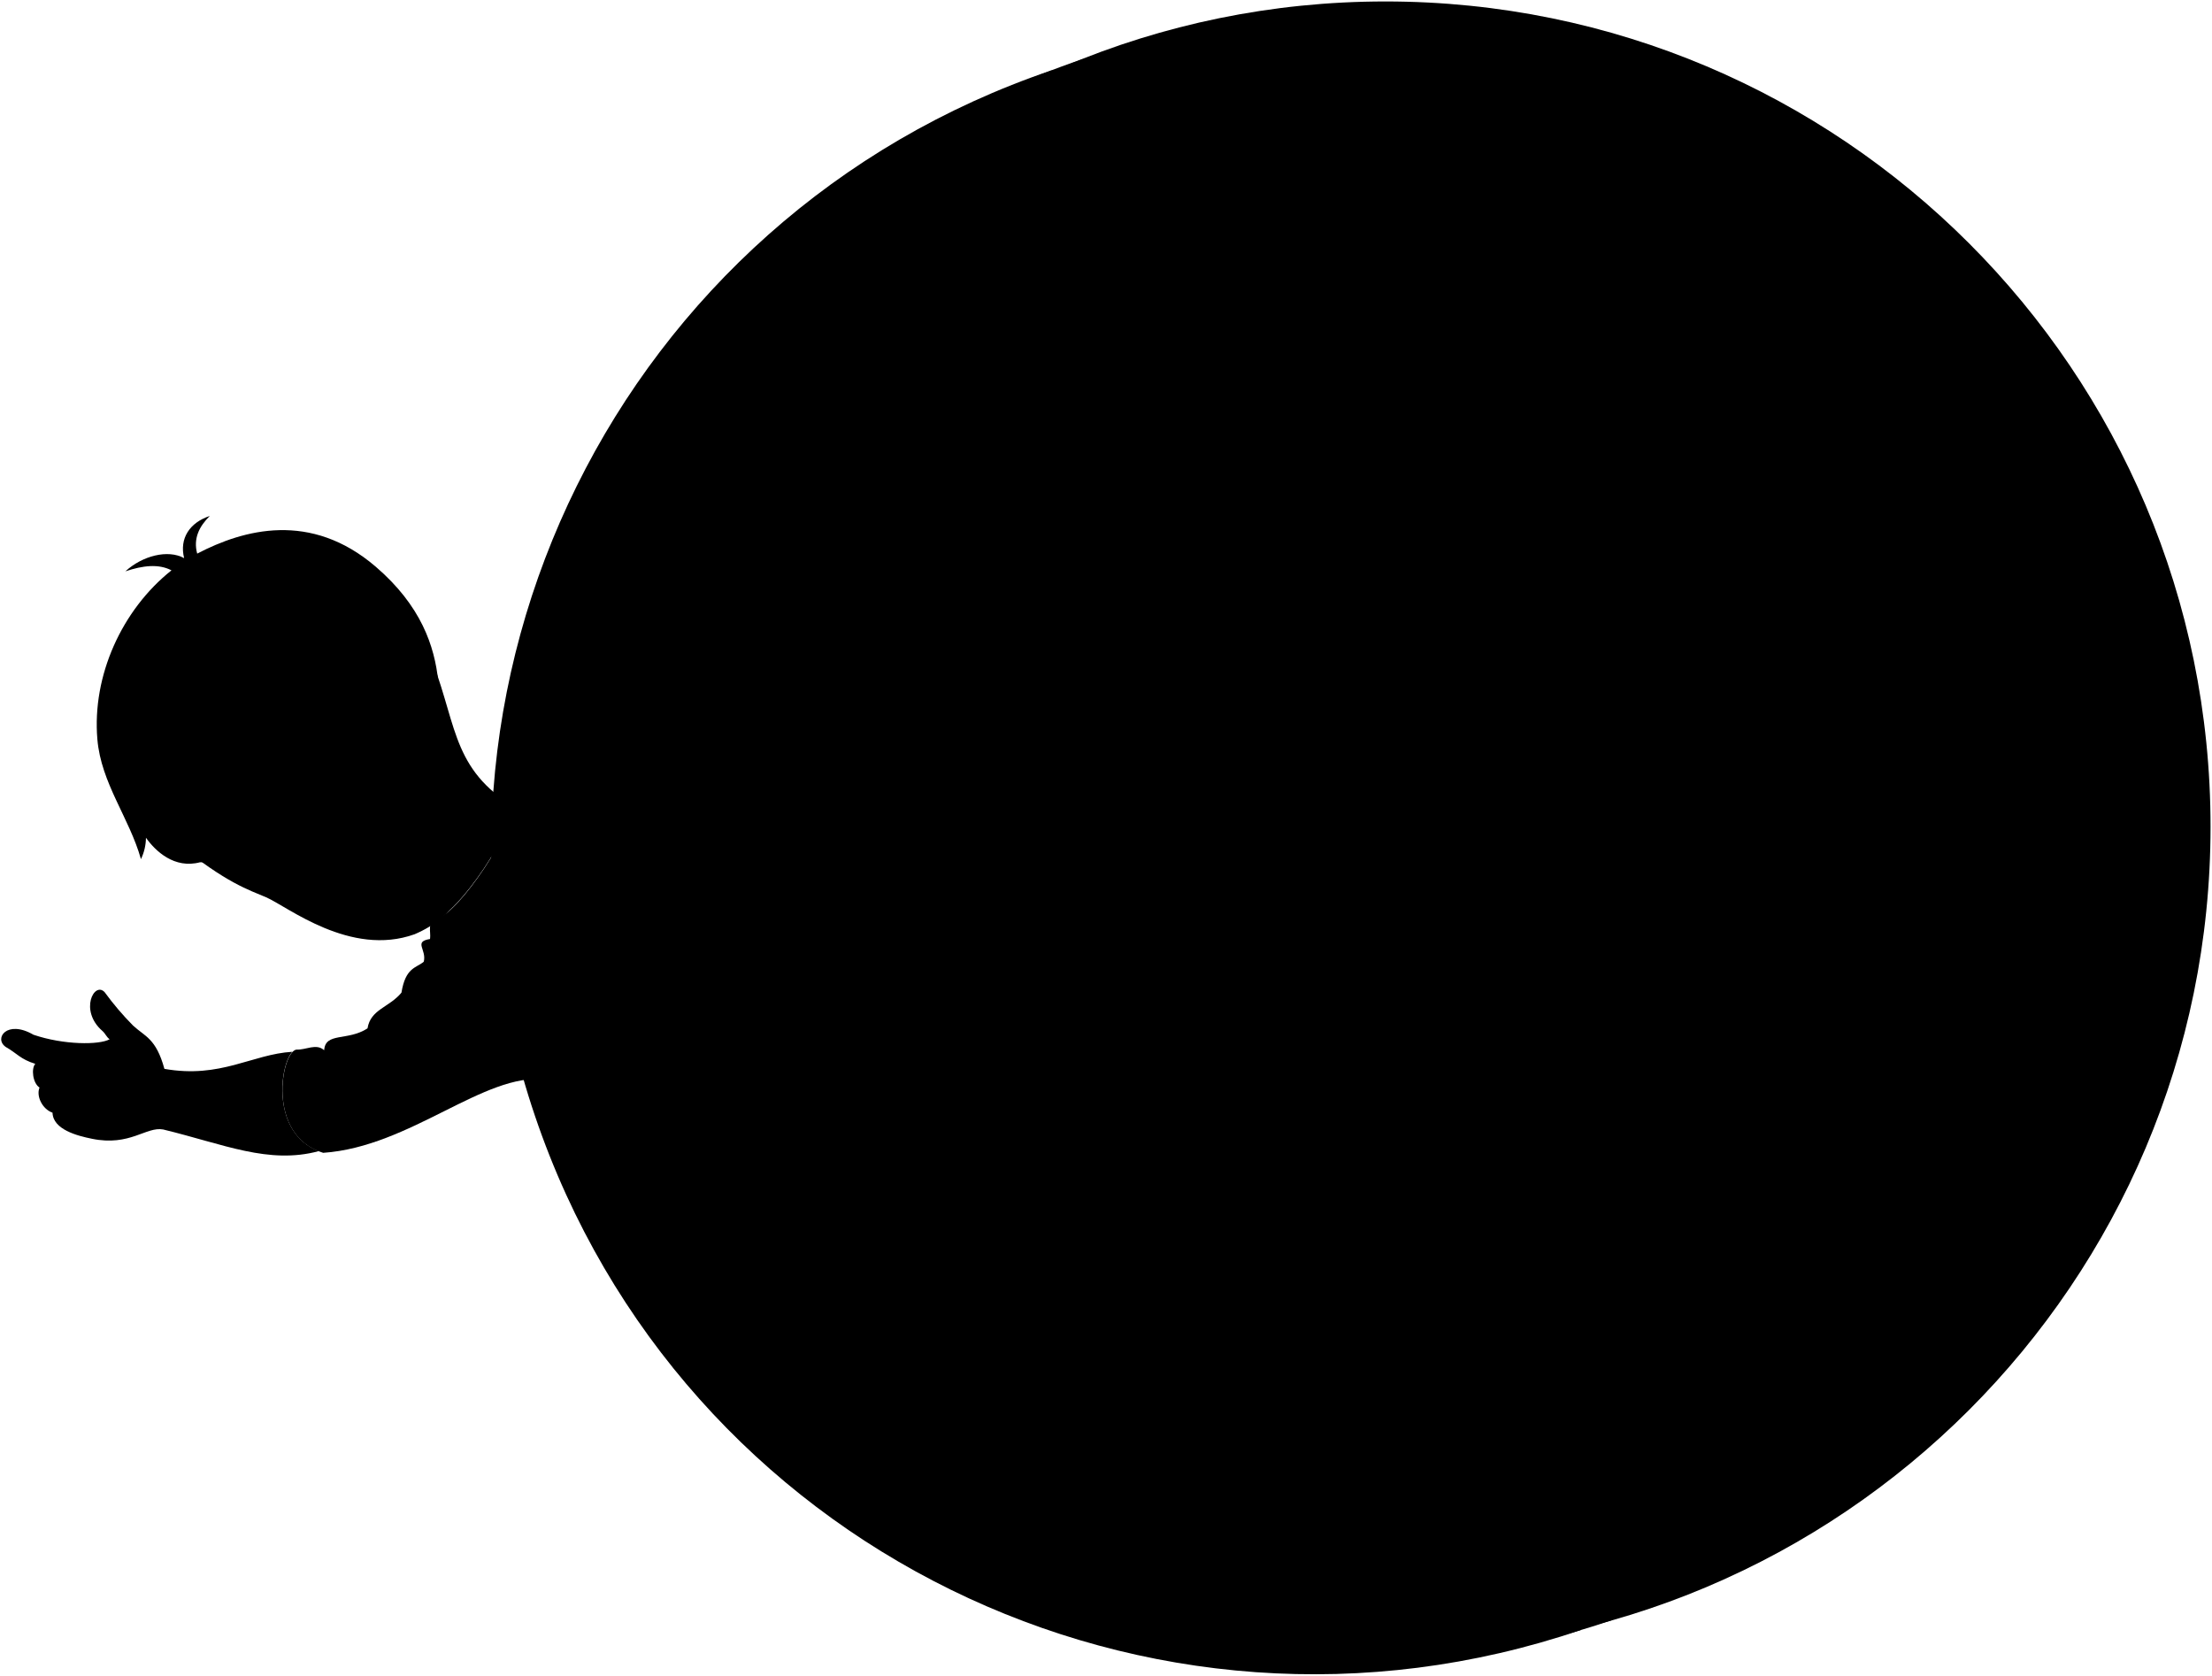
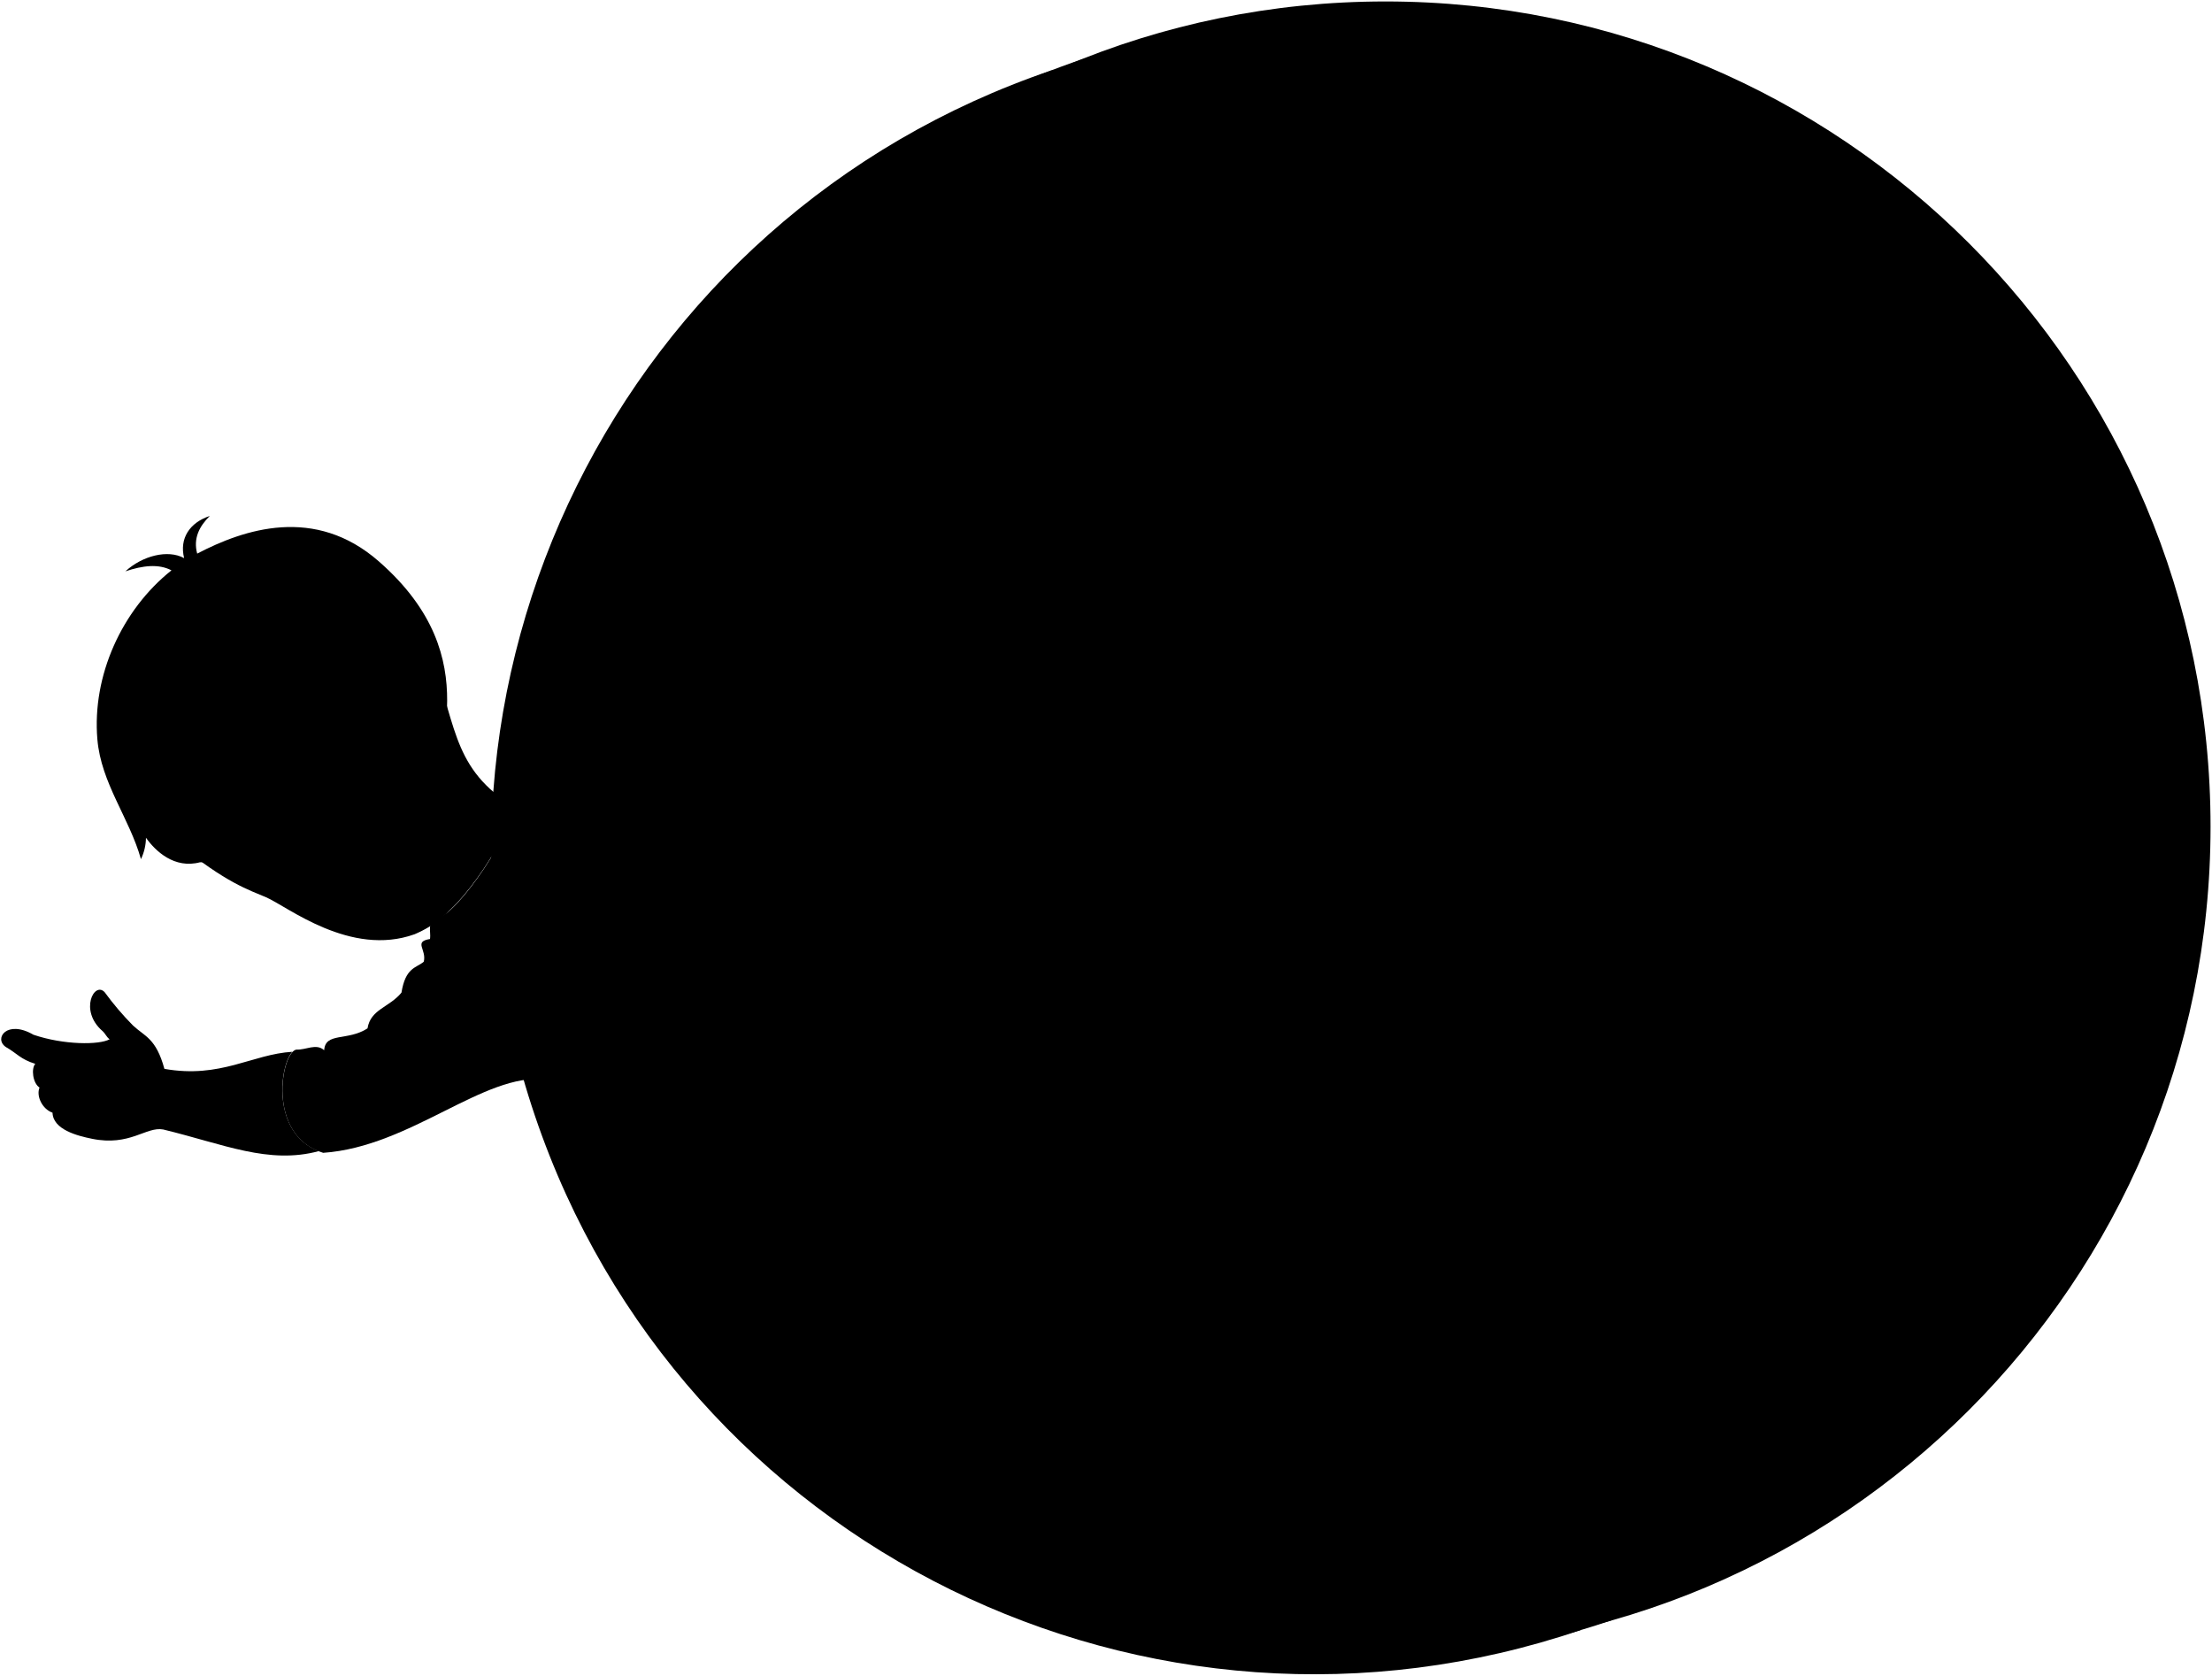
<svg viewBox="0 0 440.52 333.64">
  <g class="buoyRear">
    <path class="orangeDark" d="M209.43,14v0c-85.94,29.16-132,122.27-102.89,208.21S228.86,353.75,314.8,324.59Z" />
    <path class="yellowDark" d="M215.47,11.81C129.53,41,83.43,134.07,112.58,220S235,351.8,320.91,322.65Z" />
    <circle class="yellowMedium" cx="275.91" cy="164.61" r="164.32" />
  </g>
  <g class="bennettShoe">
    <path d="M310.87,202.83c-8.29,2.24-8,6.41-14.69,7.63l2.25,15.36c28.27,5.1,23.66,11.16,32.23,15.29Z" />
    <path d="M296.43,289.5a45.58,45.58,0,0,0-18.83-9.75l-8,12c7.7,2.74,17.53,20.4,29.11,26.9Z" />
  </g>
  <g class="soleWhite">
    <path d="M314.15,201.77a14,14,0,0,0-5.54,2.39c-3.48,2.51-2.34,12.65,6.45,17.15,8.27,4.24,11.33,17.14,15.6,19.8a22.15,22.15,0,0,0,8.6,1.72Z" />
    <path d="M299,291.57a9,9,0,0,0-5.21-3c-5.7-.9-14,9.12-7,16.2,6.08,6.2,8.73,13.94,16.22,15.76Z" />
  </g>
  <g class="soleWhiteDark">
    <path d="M317.77,220c-13.85-7.8-9.23-19.87.33-18.51,6,.85,14.69,13.28,23,19.58,12,9.16,3.6,27.68-6.42,19.83C326.76,234.76,325.06,224.14,317.77,220Z" />
    <path d="M302.13,294.6c4,6.12,14.46,7.76,13.21,16.38-1.17,8-10.36,15-18.28,5.07-5.26-6.6-10.05-10.88-10.28-16.51C286.41,290.84,297.06,286.9,302.13,294.6Z" />
  </g>
  <path class="converseLogo" d="M306.15,223.66c-1.76-3.35,6.84-2.19,8.89.88C317.48,228.19,308.33,227.82,306.15,223.66Z" />
  <path class="bennettJeans" d="M168.38,242c15.21,10.11,40.93,20.9,56.53,28.24,1.79.63,1.59,4.41,6.16,2.91.59,2.18,1.9,2.8,3.9,1.9.61,3.15,3.57,2.32,5.38,3.69,4.48,3.38,10.27,7.54,16.84,9.86,2.59,4.28,5,8.13,8.76,6.58,2.5-.2,3.79,3.18,7.92-.77-2-5.51,2.94-11.29,7.63-13.48-1-1.79.89-5-3.79-5.58a5.7,5.7,0,0,0-7.27-4.18c-4.49-2.5-11.86-11.26-19.73-15-1.89-1.49-.8-5-4.88-4.18-.4-3.59-3.94-3.34-5.18-4.49a198.61,198.61,0,0,0-26.3-19.92c10.76,5.48,22.71,8.66,30.58,10.56,3.08.74,5.4,4.43,7.77,2.29,8.31,2.34,18.35-.14,28.9-4.67,9.56-4.1,13,.83,16.44-4.2,2.54-.8,3.56-2.63,3.69-5a21.77,21.77,0,0,1-2.07-17.13c.17-3.83-4.61-4.73-7.3-2.14-3.08-1.71-6.18.7-9.37,2.19-6.87,1.4-16.4,1.54-19.33,3-1.49.3-3.88-3.88-6.47.8-1-1.69-4.29-2-5.18-.6-7.68-4.78-20.92-13.57-28.5-16.14.2-1.29-1.13-2.78-3.29-2.09-.53-1.9-4.08-1.5-6.67-2.59-7.08-3.72-13.9-7-19.13-7.27Z" />
  <g class="buoyFront">
    <path class="yellowDark" d="M310.91,196.08a41.51,41.51,0,1,1-26.67-78.62l7.72-2.61,26.67,78.62Z" />
    <circle class="yellowLight" cx="305.29" cy="154.16" r="41.51" />
    <g class="orangeLight">
-       <path d="M174.26,274.14l101.81-82.77c4-3.26-3-11.94-7.05-8.68L167.21,265.46C162.41,269.36,169.46,278,174.26,274.14Z" />
-       <path d="M167.94,67.13l99.73,60.45c2.48,1.55,12.33-5.61,10-7.07L173.73,57.56C166.79,53.36,161,62.92,167.94,67.13Z" />
-       <path d="M384.41,267.29l-46.92-86.93a41.75,41.75,0,0,1-8.47,7.87l45.55,84.39C378.21,279.32,388,274,384.41,267.29Z" />
-       <path d="M375.72,57l-45.2,64.15a41.62,41.62,0,0,1,8,8.07l46.33-65.77C389,57.57,379.9,51.12,375.72,57Z" />
+       <path d="M174.26,274.14l101.47-84.53c4-3.26-7.2-14-11.22-10.78l-97.3,86.63C162.41,269.36,169.46,278,174.26,274.14Z" />
+       <path d="M167.94,67.13l99,62.18c2.31,1.14,13.94-9.31,12.51-9.93L173.73,57.56C166.79,53.36,161,62.92,167.94,67.13Z" />
+       <path d="M382.19,267.84l-46.4-85.52a41.06,41.06,0,0,1-12.24,9.1l48.8,81.75C376,279.88,385.82,274.55,382.19,267.84Z" />
+       <path d="M375.72,57l-51,60.44a41.7,41.7,0,0,1,11.6,9.07l48.54-63C389,57.57,379.9,51.12,375.72,57Z" />
    </g>
  </g>
  <g class="skinEastAsian">
    <path d="M32.5,224.91c12.12,2.94,21,7,31,4.31-9.46-3.63-7.85-17-5.28-19.78-8,.47-14.27,5.38-25.48,3.4-1.67-6.12-3.88-6.42-6.25-8.63a58,58,0,0,1-5.65-6.64c-2.06-2.22-5.11,3.66-.46,7.71.6.51.79,1.18,1.45,1.67-2.06,1.15-9.15,1.15-15.18-.91-5.27-3.06-7.94.76-5.5,2.44,2.29,1.3,2.9,2.44,5.88,3.36-.84.91-.53,3.82.84,4.73-.69,1.68.53,4.27,2.59,5,.1,3.35,4.92,4.6,7.85,5.19C25.89,228.32,29.1,224.28,32.5,224.91Z" />
    <path d="M35.6,168.1c9.4,7.7,14,9.12,17.41,10.58,4.25,1.84,16.77,11.95,29.57,7.35C115.36,172,66.47,112.13,35.6,168.1Z" />
    <path d="M77.58,176.73A18.08,18.08,0,0,1,87,182.67c3.46.24,16.72-18.74,14.52-22.54-12-7.86-10.51-16.89-16.32-30.71" />
    <path d="M133.09,144.55c-2.82-3.9-4.84-7.83-11.21-8.79-3.22-.48-8.59-2.91-10,1.33-1.3-.21-3.34,2.44-2.66,4-1.16.63-2,3.28-.93,4.29-1.52,2.86.82,5.11,5.11,5.23-4.37.52-6.22,2.94-4.65,4.14Z" />
  </g>
  <g class="skinOverlapLine">
    <path d="M114.9,145.88c-2.18-.34-4.63-.89-6.61-.52" />
    <path d="M109.22,141.07c1.49-.34,4.48,0,7.27.74" />
    <path d="M111.88,137.09a18.78,18.78,0,0,1,6.22.79" />
    <path d="M7,211.84c2.62,1.17,4.69,1.35,5.9,2" />
    <path d="M7.88,216.57c1.35,1.07,4.21,1.44,5.43,1.92" />
    <path d="M10.47,221.6a26,26,0,0,0,3.69,1.16" />
    <path d="M59.17,168.86A27.33,27.33,0,0,1,64,174.69c1.13,1.59,1.27,3.79-1.26,4.68" />
  </g>
  <g class="skinFoldLine">
    <path d="M32.75,212.84a5.29,5.29,0,0,1-2-.56" />
    <path d="M53.67,171.6c.08,1.7,2,1.51,3.61,2.61.59.4.9,1.58,2.22.9" />
    <path d="M50.9,170.66c-.94-2.15,6.83,1.26,10.17,6.45" />
  </g>
  <path class="skinEdgeLine" d="M15.51,211.91c.42,2.5-1.62,3.5,0,5.67,1.14,1.58-.26,2.62.72,4.2.49.78.11,2.19,1.21,2.86" />
-   <path class="hairBlack" d="M39.27,110.24c-.81-3,.39-5.4,2.51-7.5-4,1.32-6.09,4.47-5.11,8.4-3.25-1.78-8.32-.47-11.7,2.63,3.44-1.16,6.61-1.54,9.18-.2-9.9,7.88-15.83,21-14.76,33.63.74,8.77,6.36,15.63,8.68,23.88a10.13,10.13,0,0,0,1-4.26c1.86,2.63,5.66,6.27,10.81,4.87,4.43.25,3.24-1.64,8.58,1.54a6.28,6.28,0,0,0,.47-3.06c-6.51-4.37,1.29-9.36,10.21-1.31,11.25-2,18.66-13.1,28.68-16.84-2.19-6.88,5.08-23.66-13-39.18C61.89,101.75,48.55,105.4,39.27,110.24Z" />
+   <path class="hairBlack" d="M39.27,110.24c-.81-3,.39-5.4,2.51-7.5-4,1.32-6.09,4.47-5.11,8.4-3.25-1.78-8.32-.47-11.7,2.63,3.44-1.16,6.61-1.54,9.18-.2-9.9,7.88-15.83,21-14.76,33.63.74,8.77,6.36,15.63,8.68,23.88a10.13,10.13,0,0,0,1-4.26c1.86,2.63,5.66,6.27,10.81,4.87,4.43.25,3.24-1.64,8.58,1.54a6.28,6.28,0,0,0,.47-3.06c-6.51-4.37,1.29-9.36,10.21-1.31,11.91.41,18.64-6.56,28.66-10.29-2.55-7.91,10-27.22-12.33-46.76C62.69,100.59,48.55,105.4,39.27,110.24Z" />
  <path class="hairOverlapLine" d="M39.94,169.08c1.43,0,3-.74,4.59-.67-1.77,1.15-3.27,2.6-4.62,3.28" />
  <path class="bennettSleeves" d="M59.05,209c-3,.36-6.15,17.1,5.31,20.56,17.45-1.21,32-16,44.3-14.63l66.49-39.56c6.46-3.88-1.18-12.24-5.25-15.56-1.89-2.73-3.67-2.11-4.65-2.73-1-1.51-4.36-2.67-6.85-2.67-12.9-5.34-26.78-14.68-35.85-10.68-6.11,2.7-7.29,5.52-12.36,10-2.58,2.26-6.66,3.12-8.68,6.48,2.27,3.55-10.89,22.68-14.52,22.54-2,1-1.16,2.54-1.34,4.23-3.38.54-.63,2.06-1.26,4.55-1.6,1.25-3.64,1.16-4.44,6.14-2.52,3-6.14,3.29-6.76,7.11-4,2.58-8.41.71-8.63,4.36C63,207.68,60.84,209.13,59.05,209Z" />
  <path class="shirtWhite" d="M195.81,184c8.82,14.67.53,37.73-14.22,50-3.57,3-7.4,5.23-12.81,8.92a7.71,7.71,0,0,0-4.18-1c-3.43,1.1-3-2.47-4.64-4.18-3.49,1.44-7-3.45-14.27-6.5-9.14-1.29-15.95-7-23.27-11.09-4.49-2.5-9.58-3-13.76-5.23-6.68-5.1-6.08-12.7-9.14-21,.42-1-.1-2.86-.74-4.5.55-1.28.29-2.16-1.24-3.09A22.56,22.56,0,0,0,96.13,180c3-3,8.36-11.94,8.9-17a20.9,20.9,0,0,0,5.51-1.25c-.19-1,2.08-1.91,3.5-1.14a43.72,43.72,0,0,1,9.57-2.24c-.07-.88,2-1.43,3.47-1,3.67-.22,8.36-1.64,12.61-1.24,8.39,2.69,22.62,13.91,25.79,13.94,2.81,0,5.2,3.05,7.89,4.53,3.49,1.93,6.38,1.16,8.12,4.87,2.32-.69,4.18.12,5.69,2.09C190.27,181.29,192.6,183.29,195.81,184Z" />
  <g class="clothesDisplayLine">
    <path d="M195.66,215A32.91,32.91,0,0,1,207.25,223" />
  </g>
  <g class="clothesOverlapLine">
    <path d="M136,154.73a11.6,11.6,0,0,1,3.71,1.4" />
-     <path d="M218.84,213.73c.48,4.42-.77,9-4.49,13.78" />
+     <path d="M218.84,213.73a16.54,16.54,0,0,1-.51,6.22" />
  </g>
  <g class="clothesFoldLine">
    <path d="M64.56,209.06c-1.64,5.33.4,10.87-1.38,10.58C61.63,219.38,61,215,62,211.26" />
    <path d="M73.19,204.7c-.36,4.89.53,9.07,2.76,12.51" />
    <path d="M76.43,209.89a17.47,17.47,0,0,0,3.06,8.36" />
    <path d="M80,197.59a7.54,7.54,0,0,0,.82,4.9" />
    <path d="M84.39,191.45c1.45,9.35,8.29,13.61,7.16,14.74-1.73,1.73-6-2.9-8.12-8" />
    <path d="M85.65,186.9c3.22.49,4.19.44,2.18-2" />
    <path d="M93.89,191.15A33.08,33.08,0,0,1,105,197.5" />
    <path d="M112.87,197.58a112.44,112.44,0,0,0-18.1-10.13" />
    <path d="M109,190.42c-5.63-3-10.46-3.54-14.88-5.31" />
    <path d="M108.3,159.89c5,4.39,12,8.28,19.91,11.94" />
    <path d="M110.73,157.78c7.07,6.84,16.94,10.12,23.42,12.43" />
    <path d="M119.56,155.12a25,25,0,0,0,7.75,5.18" />
    <path d="M122.13,154.22c2.35,1.93,7.24,4.42,12.25,6.94" />
    <path d="M130,147.57c3.13,2.62,5.88,5.16,6.83,7.36" />
    <path d="M136.75,151c2.31,1.86,4.14,3.76,4.62,5.78" />
    <path d="M158.4,154.36a17.37,17.37,0,0,1,6.94,9.44" />
    <path d="M165.25,157a13.07,13.07,0,0,1,3,5.38" />
    <path d="M169.9,159.76a13,13,0,0,1,2,5.13" />
    <path d="M166,172.46c5.84,6.91,9,14.59,8.37,23.34" />
    <path d="M154.92,195.93A40.41,40.41,0,0,1,148,208" />
    <path d="M160.09,186.21c.21,5.64-4.25,16.45-7.53,19.85" />
    <path d="M137.55,225.19c8.75,3.21,17.06,2.15,25-3" />
    <path d="M145.69,231.2a20.39,20.39,0,0,0,7.34-1.08" />
    <path d="M157.24,235a21.94,21.94,0,0,0,6.92-2.62" />
    <path d="M160,237.7a30.24,30.24,0,0,0,6.76-3.69" />
    <path d="M164.6,241.88a17.75,17.75,0,0,0,5.25-3" />
    <path d="M179.94,203.15A114.63,114.63,0,0,1,170.67,219" />
    <path d="M185.07,194.75c-2.24,8.82-5.38,16.77-10.3,23" />
    <path d="M190.91,196.08c-1.53,8.18-4,15.75-8.3,22.09" />
    <path d="M194.25,201.77c-2.1,9-5.55,16.79-10.62,23.07" />
    <path d="M181.49,179.47c1.48,2.26,2.63,5.57,2.55,7.18" />
    <path d="M187.18,181.56a8.8,8.8,0,0,1,1.58,4.68" />
    <path d="M220.22,194.33c.71,1,.95,3.42.64,5.52" />
-     <path d="M223.36,207.16a36.48,36.48,0,0,1-3.72,14.13" />
+     <path d="M223.36,207.16a38.86,38.86,0,0,1-2,10.08" />
    <path d="M223.51,196.42a6.72,6.72,0,0,1,.06,2.21" />
    <path d="M252,212.56c-2.45,2.15-3.62,5.39-4,9.27" />
    <path d="M253.12,217.84c-5.07,8.53-1.55,13.19.68,19.62" />
    <path d="M257.72,225.15c-2.77,3.06-3.55,6.7-1.21,11.23" />
    <path d="M259.89,215.88a5,5,0,0,0,.13,5.48" />
    <path d="M247.65,232a11.52,11.52,0,0,0,1.42,4.33" />
    <path d="M283,209.37c-2.14,1.62-4.25,3.5-6.6,2.72" />
    <path d="M278.22,217.44c2.3-.08,3,6,6.83,10.08" />
    <path d="M298,231.49c-2.27-1.09-2.87-3.15-2.71-5.67" />
    <path d="M292.36,207.18c-8.93,9.11,2.3,21.34-.41,21.89s-11.16-11.63-5.07-18.94" />
    <path d="M297.73,206.07c-3-.22-5.28,6.91-4.23,14.07" />
    <path d="M277.34,278c-8.25,3.65-7.71,12.29-9.2,12.38-2,.12-1-8.86,2.37-11.57" />
    <path d="M266,295.16a3.91,3.91,0,0,1-2.21-3.59" />
    <path d="M258.2,276.42c3.38,2.58,4.08,6.7,3.38,11.63" />
    <path d="M270.44,271.15a16.54,16.54,0,0,1-8.39,0" />
    <path d="M277.71,275.33c-1.66-.26-2.6.41-3.48.21" />
    <path d="M245.83,251.92c-9.28,1.77-16,12.05-14.76,21.21" />
    <path d="M241.49,258.56C235.27,263.84,235.06,270,235,275" />
    <path d="M227.49,264.31c-1.1,3.3-2,6.53,0,8.66" />
    <path d="M249,261.88c.13,3.31-1.39,7.06.07,9.06" />
    <path d="M240.54,268.17c1.43-3.54,3.14-5.22,4.81-3.93s-1.95,7.71,2.57,8.46" />
    <path d="M242.82,248.44c-2.41-.36-6.17,1.6-7.42,3.48" />
  </g>
</svg>
